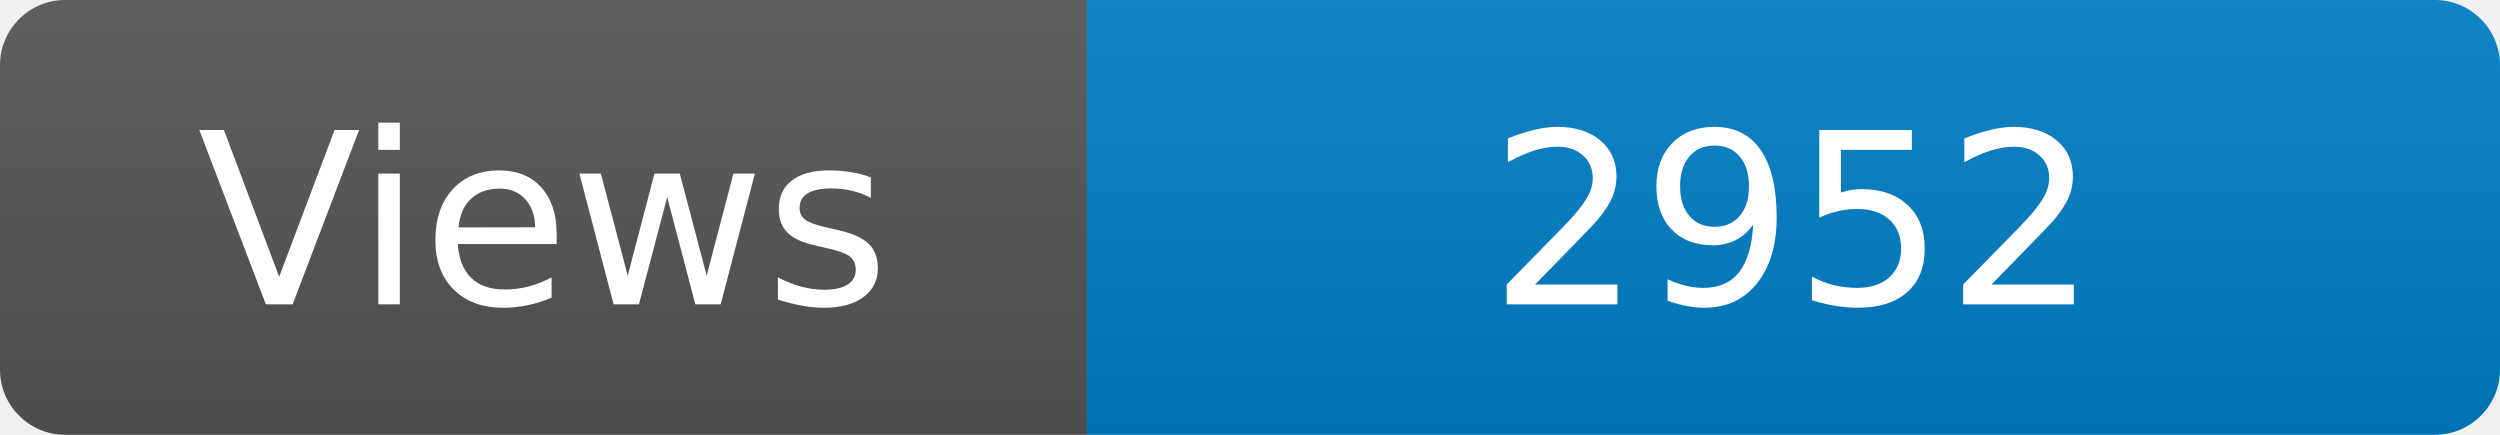
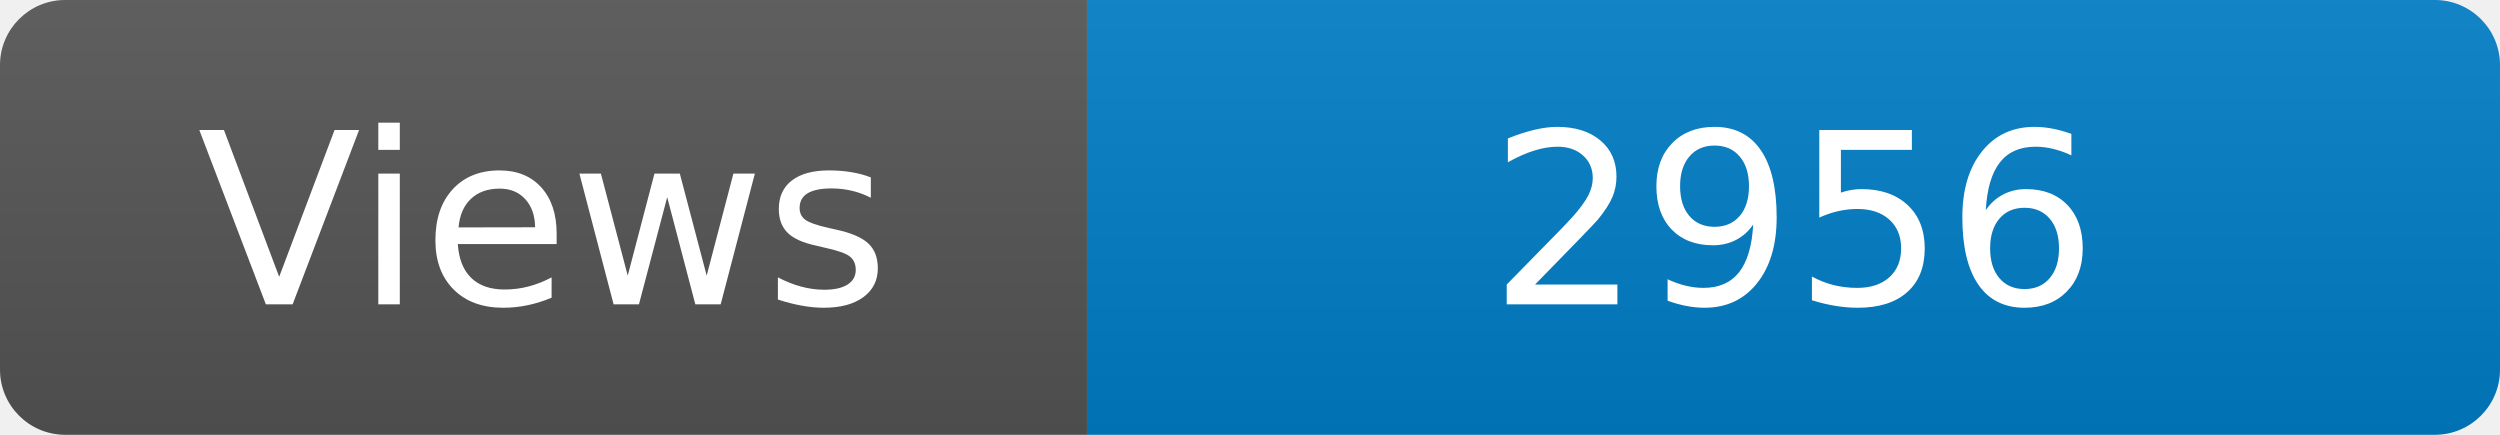
<svg xmlns="http://www.w3.org/2000/svg" width="115" height="20" role="img" aria-label="Maintained?: yes">
  <linearGradient id="s" x2="0" y2="100%">
    <stop offset="0" stop-color="#bbb" stop-opacity=".1" />
    <stop offset="1" stop-opacity=".1" />
  </linearGradient>
  <clipPath id="r">
    <rect width="115" height="20" rx="3" fill="#fff" />
  </clipPath>
  <g clip-path="url(#r)">
    <rect width="50" height="20" fill="#555" />
    <rect x="50" width="160" height="20" fill="#007ec6" />
    <rect width="115" height="20" fill="url(#s)" />
  </g>
  <g fill="#fff" text-anchor="middle" font-family="Verdana,Geneva,DejaVu Sans,sans-serif" font-size="110">
    <text x="250" y="140" transform="scale(.1)" fill="#fff">Views</text>
-     <text x="825" y="140" transform="scale(.1)" fill="#fff">2952</text>
+     <text x="825" y="140" transform="scale(.1)" fill="#fff">2956</text>
  </g>
</svg>
